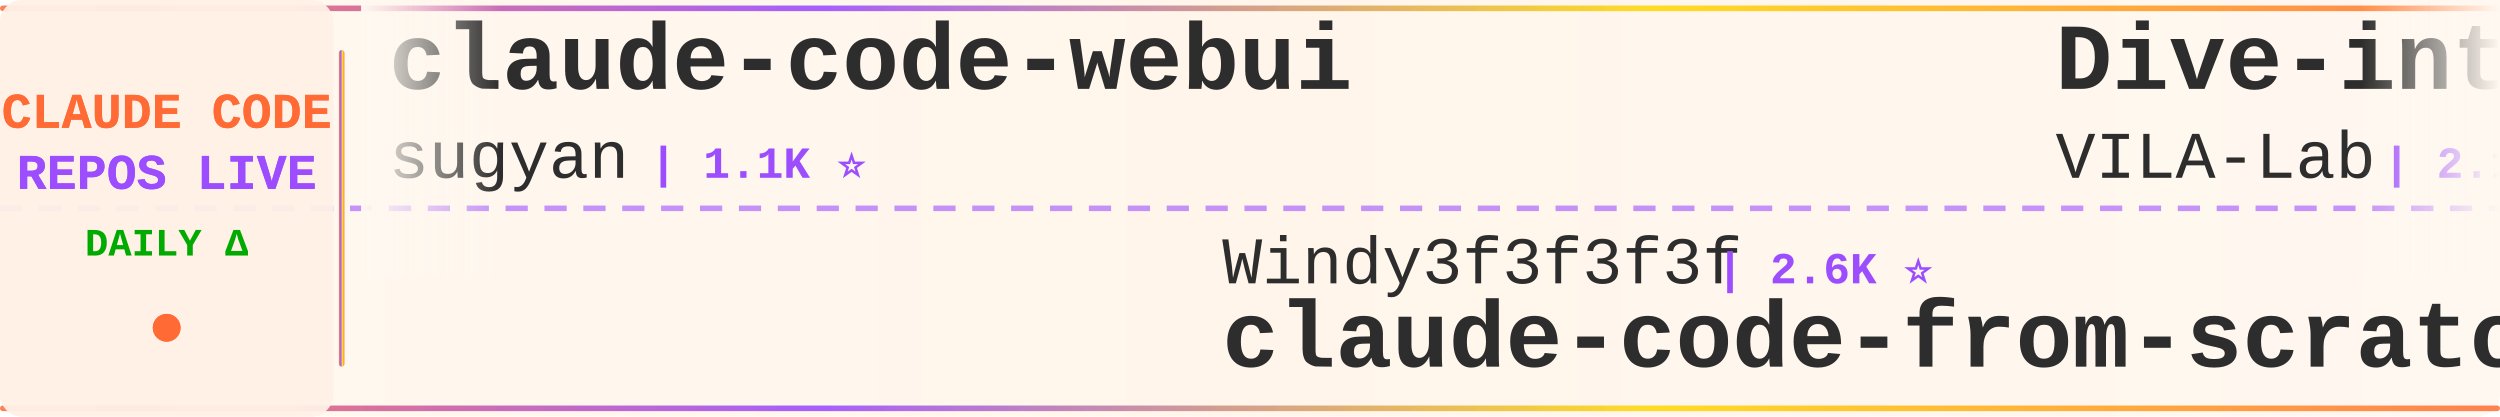
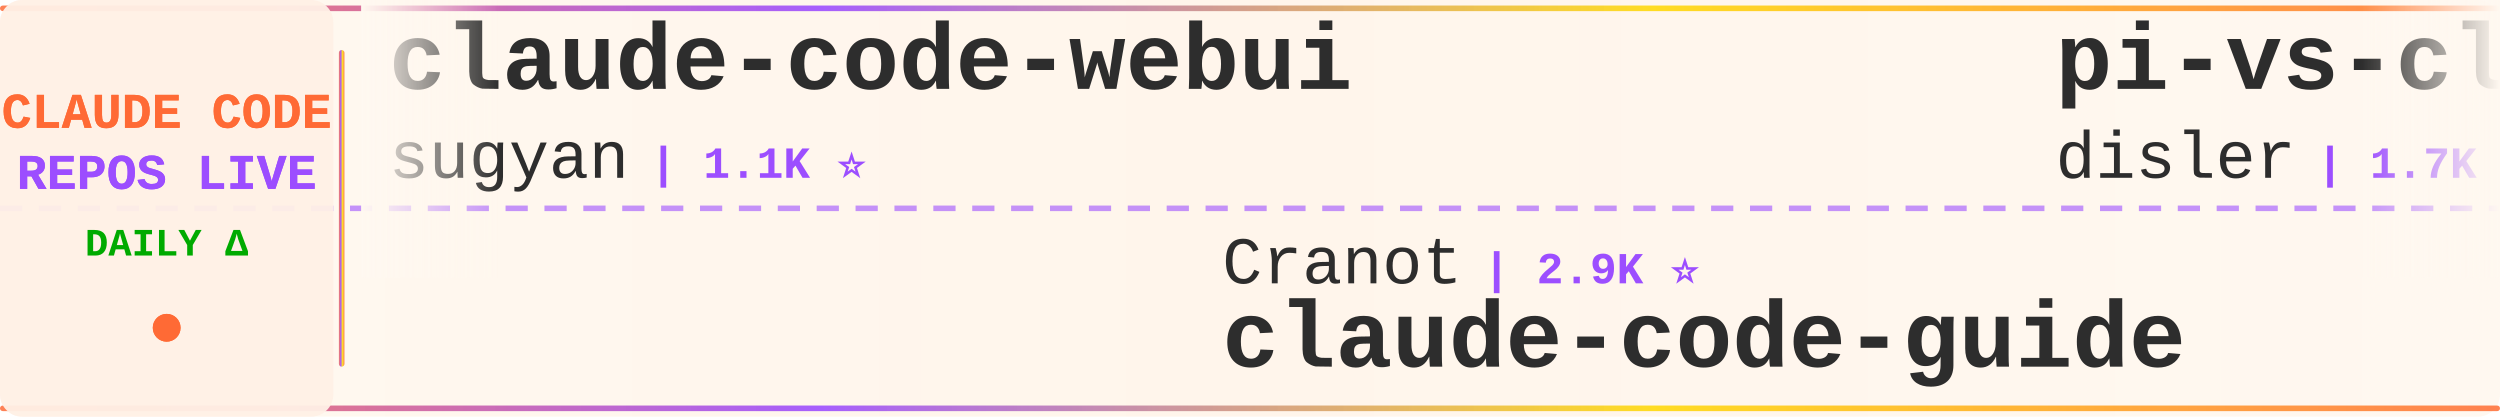
<svg xmlns="http://www.w3.org/2000/svg" width="900" height="150">
  <defs>
    <linearGradient id="tickerBg" x1="0%" y1="0%" x2="100%" y2="0%">
      <stop offset="0%" style="stop-color:#fff8f0;stop-opacity:0.98" />
      <stop offset="50%" style="stop-color:#fff5eb;stop-opacity:1" />
      <stop offset="100%" style="stop-color:#fff8f0;stop-opacity:0.98" />
    </linearGradient>
    <linearGradient id="borderGrad" x1="0%" y1="0%" x2="100%" y2="0%">
      <stop offset="0%" style="stop-color:#FF6B35;stop-opacity:0.85">
        <animate attributeName="stop-opacity" values="0.85;1;0.85" dur="2s" repeatCount="indefinite" />
      </stop>
      <stop offset="33%" style="stop-color:#9C4EFF;stop-opacity:0.9">
        <animate attributeName="stop-opacity" values="0.9;1;0.9" dur="2.2s" repeatCount="indefinite" />
      </stop>
      <stop offset="66%" style="stop-color:#FFD700;stop-opacity:0.85">
        <animate attributeName="stop-opacity" values="0.85;1;0.85" dur="1.8s" repeatCount="indefinite" />
      </stop>
      <stop offset="100%" style="stop-color:#FF6B35;stop-opacity:0.85">
        <animate attributeName="stop-opacity" values="0.85;1;0.85" dur="2s" repeatCount="indefinite" />
      </stop>
    </linearGradient>
    <filter id="textGlow">
      <feGaussianBlur stdDeviation="0.15" result="coloredBlur" />
      <feMerge>
        <feMergeNode in="coloredBlur" />
        <feMergeNode in="SourceGraphic" />
      </feMerge>
    </filter>
    <filter id="metricGlow">
      <feGaussianBlur stdDeviation="0.2" result="coloredBlur" />
      <feMerge>
        <feMergeNode in="coloredBlur" />
        <feMergeNode in="SourceGraphic" />
      </feMerge>
    </filter>
    <linearGradient id="leftFade" x1="0%" y1="0%" x2="100%" y2="0%">
      <stop offset="0%" style="stop-color:#fff8f0;stop-opacity:1" />
      <stop offset="100%" style="stop-color:#fff8f0;stop-opacity:0" />
    </linearGradient>
    <linearGradient id="rightFade" x1="0%" y1="0%" x2="100%" y2="0%">
      <stop offset="0%" style="stop-color:#fff8f0;stop-opacity:0" />
      <stop offset="100%" style="stop-color:#fff8f0;stop-opacity:1" />
    </linearGradient>
  </defs>
  <rect width="900" height="150" fill="url(#tickerBg)" rx="8" />
  <rect x="0" y="2" width="900" height="2" fill="url(#borderGrad)" rx="1" />
  <rect x="0" y="146" width="900" height="2" fill="url(#borderGrad)" rx="1" />
  <line x1="0" y1="75" x2="900" y2="75" stroke="#9C4EFF" stroke-width="2" stroke-dasharray="8 6" opacity="0.6" />
  <rect x="0" y="0" width="120" height="150" fill="#fff0e6" opacity="0.95" rx="8" />
  <text x="60" y="46" font-family="'Courier New', monospace" font-size="18" font-weight="bold" fill="#FF6B35" text-anchor="middle" filter="url(#textGlow)">
    CLAUDE CODE
  </text>
  <text x="60" y="68" font-family="'Courier New', monospace" font-size="18" font-weight="bold" fill="#9C4EFF" text-anchor="middle" filter="url(#textGlow)">
    REPOS LIVE
  </text>
  <text x="60" y="92" font-family="'Courier New', monospace" font-size="14" font-weight="bold" fill="#00aa00" text-anchor="middle">
    DAILY Δ
  </text>
  <circle cx="60" cy="118" r="5" fill="#FF6B35" filter="url(#metricGlow)">
    <animate attributeName="r" values="4;6;4" dur="1.5s" repeatCount="indefinite" />
    <animate attributeName="opacity" values="0.6;1;0.6" dur="1.5s" repeatCount="indefinite" />
  </circle>
  <rect x="122" y="18" width="2" height="114" fill="url(#borderGrad)" rx="1" />
  <clipPath id="tickerClip">
    <rect x="130" y="0" width="770" height="150" />
  </clipPath>
  <g clip-path="url(#tickerClip)">
    <g id="tickerItems">
      <animateTransform attributeName="transform" attributeType="XML" type="translate" from="0 0" to="-3000 0" dur="54s" repeatCount="indefinite" />
      <g transform="translate(0, 0)">
        <text x="140" y="32" font-family="'Courier New', monospace" font-size="34" font-weight="bold" fill="#2d2d2d">claude-code-webui</text>
        <text x="140" y="64" font-family="'Courier New', monospace" font-size="24" font-weight="normal" fill="#2d2d2d" opacity="1.0">sugyan</text>
        <text x="234" y="64" font-family="'Courier New', monospace" font-size="16" font-weight="bold" fill="#9C4EFF"> | 1.1K ⭐</text>
      </g>
      <g transform="translate(300, 0)">
-         <text x="140" y="102" font-family="'Courier New', monospace" font-size="24" font-weight="normal" fill="#2d2d2d" opacity="1.0">Windy3f3f3f3f</text>
-         <text x="318" y="102" font-family="'Courier New', monospace" font-size="16" font-weight="bold" fill="#9C4EFF"> | 2.6K ⭐</text>
-         <text x="140" y="132" font-family="'Courier New', monospace" font-size="34" font-weight="bold" fill="#2d2d2d">claude-code-from-scratch</text>
+         <text x="140" y="102" font-family="'Courier New', monospace" font-size="24" font-weight="normal" fill="#2d2d2d" opacity="1.0">Cranot</text>
+         <text x="234" y="102" font-family="'Courier New', monospace" font-size="16" font-weight="bold" fill="#9C4EFF"> | 2.9K ⭐</text>
+         <text x="140" y="132" font-family="'Courier New', monospace" font-size="34" font-weight="bold" fill="#2d2d2d">claude-code-guide</text>
      </g>
      <g transform="translate(600, 0)">
-         <text x="140" y="32" font-family="'Courier New', monospace" font-size="34" font-weight="bold" fill="#2d2d2d">Dive-into-Claude-Code</text>
-         <text x="140" y="64" font-family="'Courier New', monospace" font-size="24" font-weight="normal" fill="#2d2d2d" opacity="1.0">VILA-Lab</text>
-         <text x="258" y="64" font-family="'Courier New', monospace" font-size="16" font-weight="bold" fill="#9C4EFF"> | 2.1K ⭐</text>
+         <text x="140" y="32" font-family="'Courier New', monospace" font-size="34" font-weight="bold" fill="#2d2d2d">pi-vs-claude-code</text>
+         <text x="140" y="64" font-family="'Courier New', monospace" font-size="24" font-weight="normal" fill="#2d2d2d" opacity="1.0">disler</text>
+         <text x="234" y="64" font-family="'Courier New', monospace" font-size="16" font-weight="bold" fill="#9C4EFF"> | 1.7K ⭐</text>
      </g>
      <g transform="translate(900, 0)">
-         <text x="140" y="102" font-family="'Courier New', monospace" font-size="24" font-weight="normal" fill="#2d2d2d" opacity="1.0">anthropics</text>
-         <text x="282" y="102" font-family="'Courier New', monospace" font-size="16" font-weight="bold" fill="#9C4EFF"> | 174.2K ⭐ +104</text>
-         <text x="140" y="132" font-family="'Courier New', monospace" font-size="34" font-weight="bold" fill="#2d2d2d">skills</text>
+         <text x="140" y="102" font-family="'Courier New', monospace" font-size="24" font-weight="normal" fill="#2d2d2d" opacity="1.0">ccplugins</text>
+         <text x="270" y="102" font-family="'Courier New', monospace" font-size="16" font-weight="bold" fill="#9C4EFF"> | 931 ⭐</text>
+         <text x="140" y="132" font-family="'Courier New', monospace" font-size="34" font-weight="bold" fill="#2d2d2d">awesome-claude-code-plug...</text>
      </g>
      <g transform="translate(1200, 0)">
+         <text x="140" y="32" font-family="'Courier New', monospace" font-size="34" font-weight="bold" fill="#2d2d2d">claude-code-tips</text>
+         <text x="140" y="64" font-family="'Courier New', monospace" font-size="24" font-weight="normal" fill="#2d2d2d" opacity="1.0">ykdojo</text>
+         <text x="234" y="64" font-family="'Courier New', monospace" font-size="16" font-weight="bold" fill="#9C4EFF"> | 10.0K ⭐ +2</text>
+       </g>
+       <g transform="translate(1500, 0)">
+         <text x="140" y="102" font-family="'Courier New', monospace" font-size="24" font-weight="normal" fill="#2d2d2d" opacity="1.0">ghuntley</text>
+         <text x="258" y="102" font-family="'Courier New', monospace" font-size="16" font-weight="bold" fill="#9C4EFF"> | 990 ⭐</text>
+         <text x="140" y="132" font-family="'Courier New', monospace" font-size="34" font-weight="bold" fill="#2d2d2d">claude-code-source-code-...</text>
+       </g>
+       <g transform="translate(1800, 0)">
        <text x="140" y="32" font-family="'Courier New', monospace" font-size="34" font-weight="bold" fill="#2d2d2d">claude-code</text>
        <text x="140" y="64" font-family="'Courier New', monospace" font-size="24" font-weight="normal" fill="#2d2d2d" opacity="1.0">RishabhK103</text>
        <text x="294" y="64" font-family="'Courier New', monospace" font-size="16" font-weight="bold" fill="#9C4EFF"> | 105 ⭐</text>
      </g>
-       <g transform="translate(1500, 0)">
-         <text x="140" y="102" font-family="'Courier New', monospace" font-size="24" font-weight="normal" fill="#2d2d2d" opacity="1.0">ChrisWiles</text>
-         <text x="282" y="102" font-family="'Courier New', monospace" font-size="16" font-weight="bold" fill="#9C4EFF"> | 6.1K ⭐</text>
-         <text x="140" y="132" font-family="'Courier New', monospace" font-size="34" font-weight="bold" fill="#2d2d2d">claude-code-showcase</text>
-       </g>
-       <g transform="translate(1800, 0)">
-         <text x="140" y="32" font-family="'Courier New', monospace" font-size="34" font-weight="bold" fill="#2d2d2d">sc-claude-code-files</text>
-         <text x="140" y="64" font-family="'Courier New', monospace" font-size="24" font-weight="normal" fill="#2d2d2d" opacity="1.0">https-deeplearning-ai</text>
-         <text x="414" y="64" font-family="'Courier New', monospace" font-size="16" font-weight="bold" fill="#9C4EFF"> | 545 ⭐</text>
-       </g>
      <g transform="translate(2100, 0)">
-         <text x="140" y="102" font-family="'Courier New', monospace" font-size="24" font-weight="normal" fill="#2d2d2d" opacity="1.0">kodu-ai</text>
-         <text x="246" y="102" font-family="'Courier New', monospace" font-size="16" font-weight="bold" fill="#9C4EFF"> | 5.2K ⭐</text>
-         <text x="140" y="132" font-family="'Courier New', monospace" font-size="34" font-weight="bold" fill="#2d2d2d">claude-coder</text>
+         <text x="140" y="102" font-family="'Courier New', monospace" font-size="24" font-weight="normal" fill="#2d2d2d" opacity="1.0">lowcortisolprogrammer</text>
+         <text x="414" y="102" font-family="'Courier New', monospace" font-size="16" font-weight="bold" fill="#9C4EFF"> | 171 ⭐</text>
+         <text x="140" y="132" font-family="'Courier New', monospace" font-size="34" font-weight="bold" fill="#2d2d2d">claude-code</text>
      </g>
      <g transform="translate(2400, 0)">
        <text x="140" y="32" font-family="'Courier New', monospace" font-size="34" font-weight="bold" fill="#2d2d2d">claude-code-workflows</text>
        <text x="140" y="64" font-family="'Courier New', monospace" font-size="24" font-weight="normal" fill="#2d2d2d" opacity="1.0">OneRedOak</text>
        <text x="270" y="64" font-family="'Courier New', monospace" font-size="16" font-weight="bold" fill="#9C4EFF"> | 3.9K ⭐</text>
      </g>
      <g transform="translate(2700, 0)">
-         <text x="140" y="102" font-family="'Courier New', monospace" font-size="24" font-weight="normal" fill="#2d2d2d" opacity="1.0">disler</text>
-         <text x="234" y="102" font-family="'Courier New', monospace" font-size="16" font-weight="bold" fill="#9C4EFF"> | 3.9K ⭐</text>
-         <text x="140" y="132" font-family="'Courier New', monospace" font-size="34" font-weight="bold" fill="#2d2d2d">claude-code-hooks-master...</text>
+         <text x="140" y="102" font-family="'Courier New', monospace" font-size="24" font-weight="normal" fill="#2d2d2d" opacity="1.0">Alishahryar1</text>
+         <text x="306" y="102" font-family="'Courier New', monospace" font-size="16" font-weight="bold" fill="#9C4EFF"> | 53.2K ⭐ +67</text>
+         <text x="140" y="132" font-family="'Courier New', monospace" font-size="34" font-weight="bold" fill="#2d2d2d">free-claude-code</text>
      </g>
      <g transform="translate(3000, 0)">
        <text x="140" y="32" font-family="'Courier New', monospace" font-size="34" font-weight="bold" fill="#2d2d2d">claude-code-webui</text>
        <text x="140" y="64" font-family="'Courier New', monospace" font-size="24" font-weight="normal" fill="#2d2d2d" opacity="1.0">sugyan</text>
        <text x="234" y="64" font-family="'Courier New', monospace" font-size="16" font-weight="bold" fill="#9C4EFF"> | 1.1K ⭐</text>
      </g>
      <g transform="translate(3300, 0)">
-         <text x="140" y="102" font-family="'Courier New', monospace" font-size="24" font-weight="normal" fill="#2d2d2d" opacity="1.0">Windy3f3f3f3f</text>
-         <text x="318" y="102" font-family="'Courier New', monospace" font-size="16" font-weight="bold" fill="#9C4EFF"> | 2.6K ⭐</text>
-         <text x="140" y="132" font-family="'Courier New', monospace" font-size="34" font-weight="bold" fill="#2d2d2d">claude-code-from-scratch</text>
+         <text x="140" y="102" font-family="'Courier New', monospace" font-size="24" font-weight="normal" fill="#2d2d2d" opacity="1.0">Cranot</text>
+         <text x="234" y="102" font-family="'Courier New', monospace" font-size="16" font-weight="bold" fill="#9C4EFF"> | 2.9K ⭐</text>
+         <text x="140" y="132" font-family="'Courier New', monospace" font-size="34" font-weight="bold" fill="#2d2d2d">claude-code-guide</text>
      </g>
      <g transform="translate(3600, 0)">
-         <text x="140" y="32" font-family="'Courier New', monospace" font-size="34" font-weight="bold" fill="#2d2d2d">Dive-into-Claude-Code</text>
-         <text x="140" y="64" font-family="'Courier New', monospace" font-size="24" font-weight="normal" fill="#2d2d2d" opacity="1.0">VILA-Lab</text>
-         <text x="258" y="64" font-family="'Courier New', monospace" font-size="16" font-weight="bold" fill="#9C4EFF"> | 2.1K ⭐</text>
+         <text x="140" y="32" font-family="'Courier New', monospace" font-size="34" font-weight="bold" fill="#2d2d2d">pi-vs-claude-code</text>
+         <text x="140" y="64" font-family="'Courier New', monospace" font-size="24" font-weight="normal" fill="#2d2d2d" opacity="1.0">disler</text>
+         <text x="234" y="64" font-family="'Courier New', monospace" font-size="16" font-weight="bold" fill="#9C4EFF"> | 1.7K ⭐</text>
      </g>
      <g transform="translate(3900, 0)">
-         <text x="140" y="102" font-family="'Courier New', monospace" font-size="24" font-weight="normal" fill="#2d2d2d" opacity="1.0">anthropics</text>
-         <text x="282" y="102" font-family="'Courier New', monospace" font-size="16" font-weight="bold" fill="#9C4EFF"> | 174.2K ⭐ +104</text>
-         <text x="140" y="132" font-family="'Courier New', monospace" font-size="34" font-weight="bold" fill="#2d2d2d">skills</text>
+         <text x="140" y="102" font-family="'Courier New', monospace" font-size="24" font-weight="normal" fill="#2d2d2d" opacity="1.0">ccplugins</text>
+         <text x="270" y="102" font-family="'Courier New', monospace" font-size="16" font-weight="bold" fill="#9C4EFF"> | 931 ⭐</text>
+         <text x="140" y="132" font-family="'Courier New', monospace" font-size="34" font-weight="bold" fill="#2d2d2d">awesome-claude-code-plug...</text>
      </g>
    </g>
  </g>
  <rect x="130" y="0" width="50" height="100" fill="url(#leftFade)" />
  <rect x="850" y="0" width="50" height="100" fill="url(#rightFade)" />
</svg>
